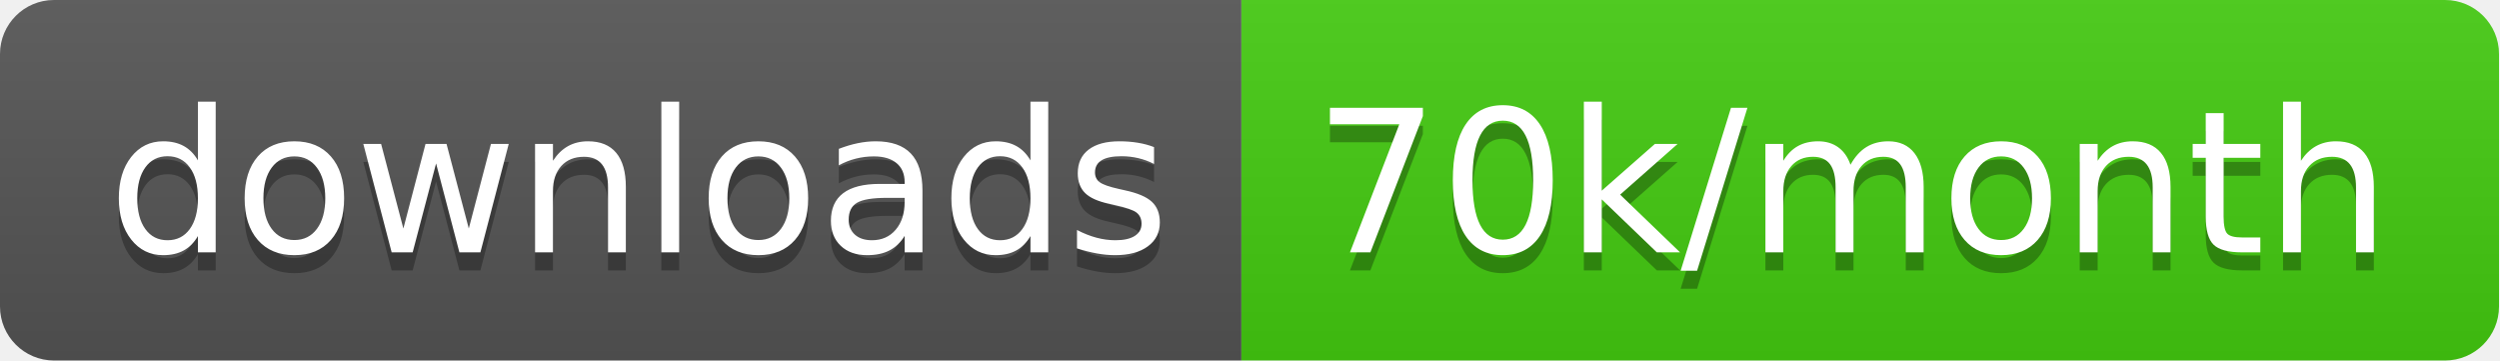
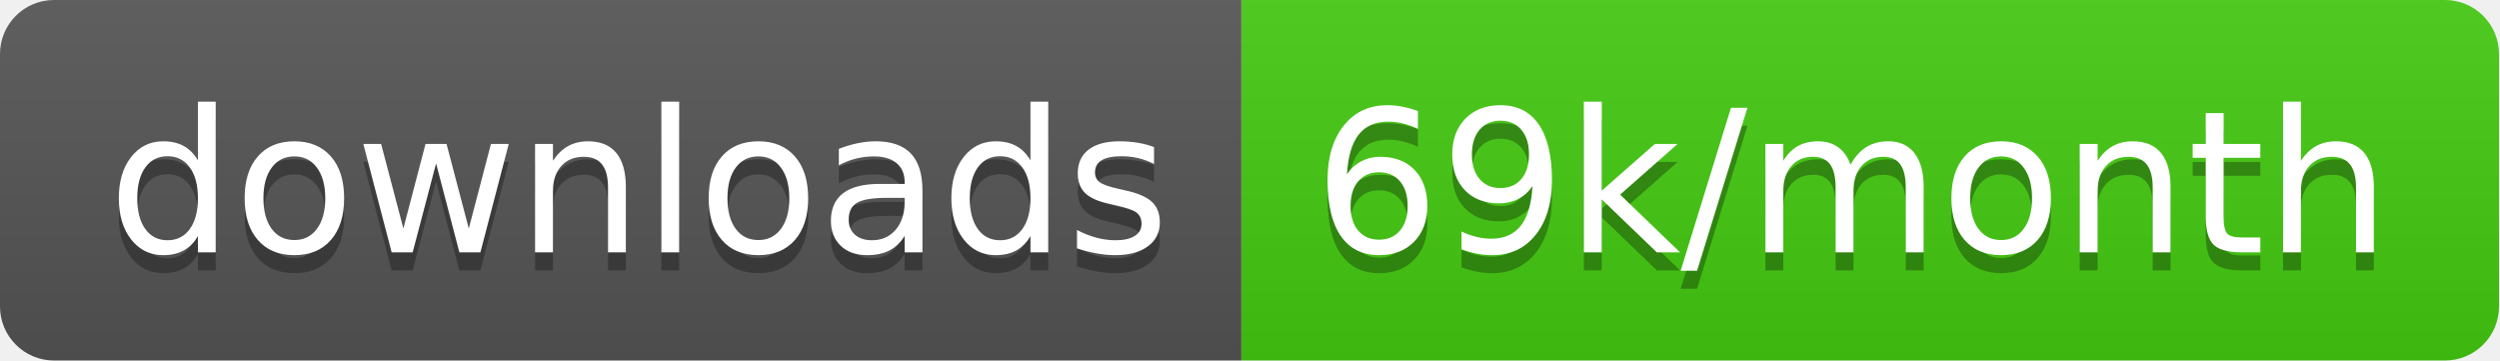
<svg xmlns="http://www.w3.org/2000/svg" width="138.7" height="20">
  <linearGradient id="smooth" x2="0" y2="100%">
    <stop offset="0" stop-color="#bbb" stop-opacity=".1" />
    <stop offset="1" stop-opacity=".1" />
  </linearGradient>
  <clipPath id="round">
    <rect width="138.7" height="20" rx="3" fill="#fff" />
  </clipPath>
  <g clip-path="url(#round)">
    <rect width="68.9" height="20" fill="#555" />
    <rect x="68.9" width="69.8" height="20" fill="#4c1" />
    <rect width="138.7" height="20" fill="url(#smooth)" />
  </g>
  <g fill="#fff" text-anchor="middle" font-family="DejaVu Sans,Verdana,Geneva,sans-serif" font-size="110">
    <text x="354.5" y="150" fill="#010101" fill-opacity=".3" transform="scale(0.1)" textLength="589.0" lengthAdjust="spacing">downloads</text>
    <text x="354.5" y="140" transform="scale(0.1)" textLength="589.0" lengthAdjust="spacing">downloads</text>
-     <text x="1028.0" y="150" fill="#010101" fill-opacity=".3" transform="scale(0.1)" textLength="598.0" lengthAdjust="spacing">70k/month</text>
-     <text x="1028.0" y="140" transform="scale(0.1)" textLength="598.0" lengthAdjust="spacing">70k/month</text>
+     <text x="1028.0" y="150" fill="#010101" fill-opacity=".3" transform="scale(0.1)" textLength="598.0" lengthAdjust="spacing">69k/month</text>
+     <text x="1028.0" y="140" transform="scale(0.1)" textLength="598.0" lengthAdjust="spacing">69k/month</text>
  </g>
</svg>
